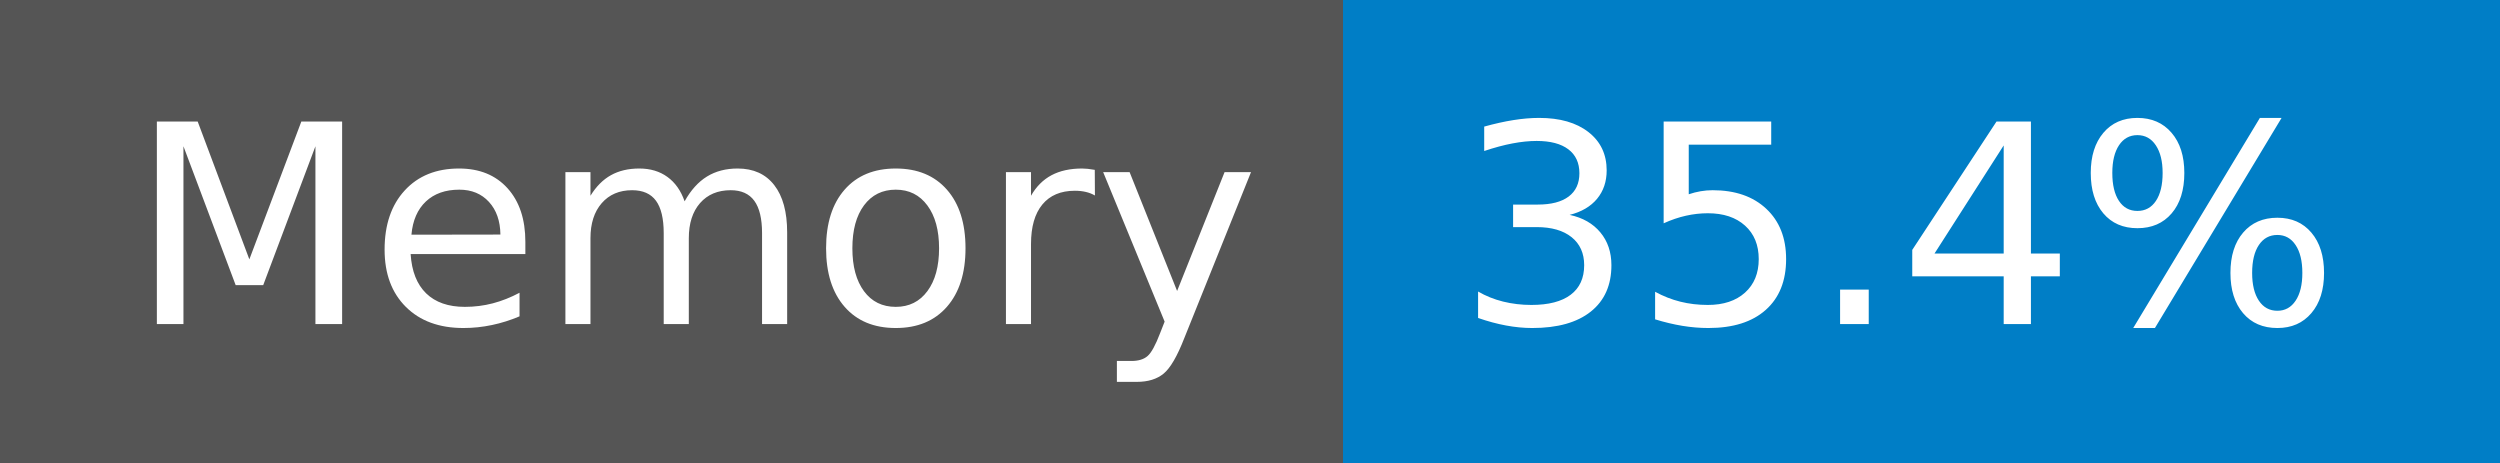
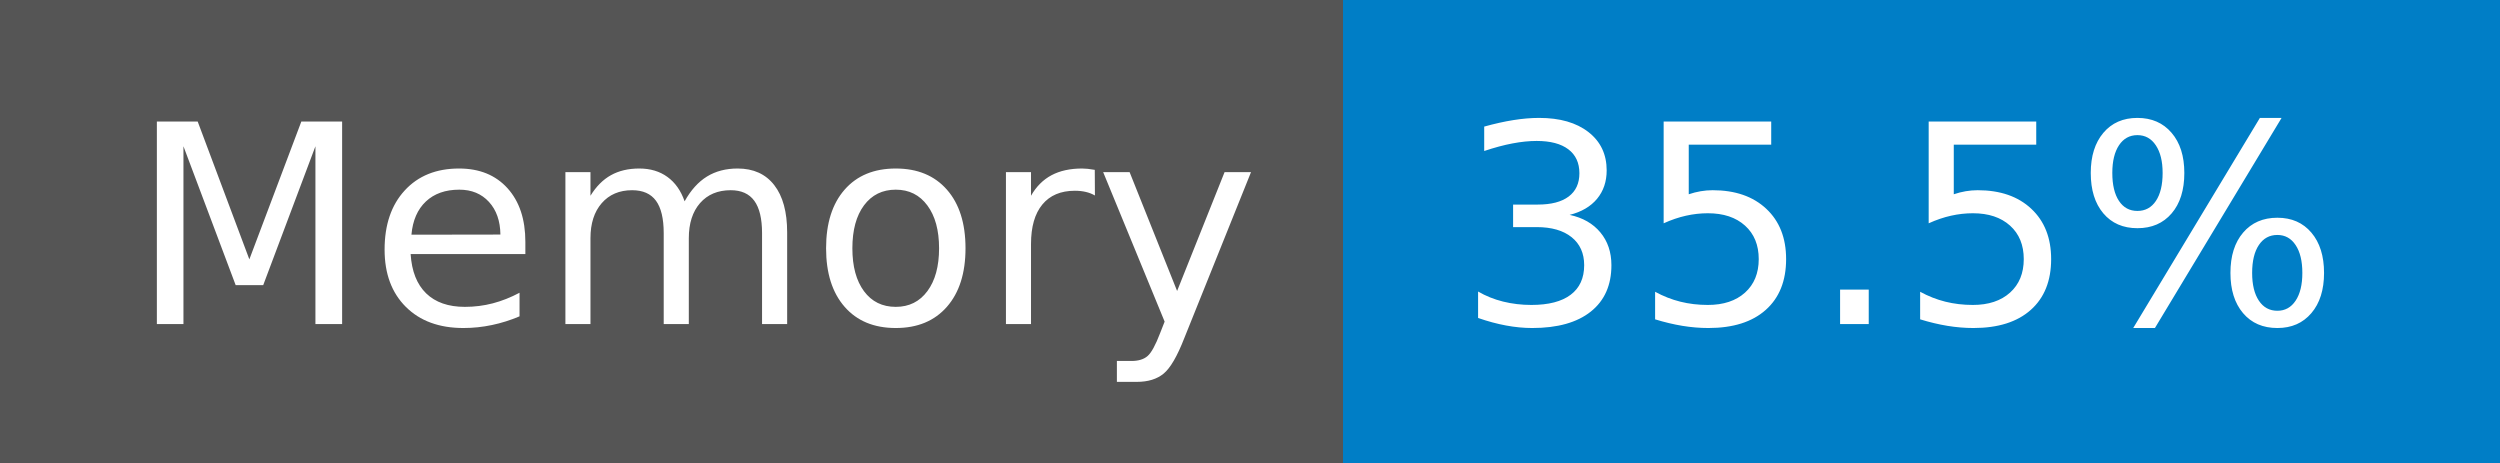
- <svg xmlns="http://www.w3.org/2000/svg" width="108" height="20" role="img" aria-label="Memory: 35.4%">
+ <svg xmlns="http://www.w3.org/2000/svg" width="108" height="20" role="img" aria-label="Memory: 35.5%">
  <g shape-rendering="crispEdges">
    <rect width="58" height="20" fill="#555" />
    <rect x="58" width="50" height="20" fill="#007ec6" />
  </g>
  <g fill="#fff" text-anchor="middle" font-family="Verdana,Geneva,DejaVu Sans,sans-serif" text-rendering="geometricPrecision" font-size="120">
    <text x="300" y="140" transform="scale(.1)" fill="#fff" textLength="466">Memory</text>
-     <text x="820" y="140" transform="scale(.1)" fill="#fff" textLength="390">35.4%</text>
+     <text x="820" y="140" transform="scale(.1)" fill="#fff" textLength="390">35.5%</text>
  </g>
</svg>
